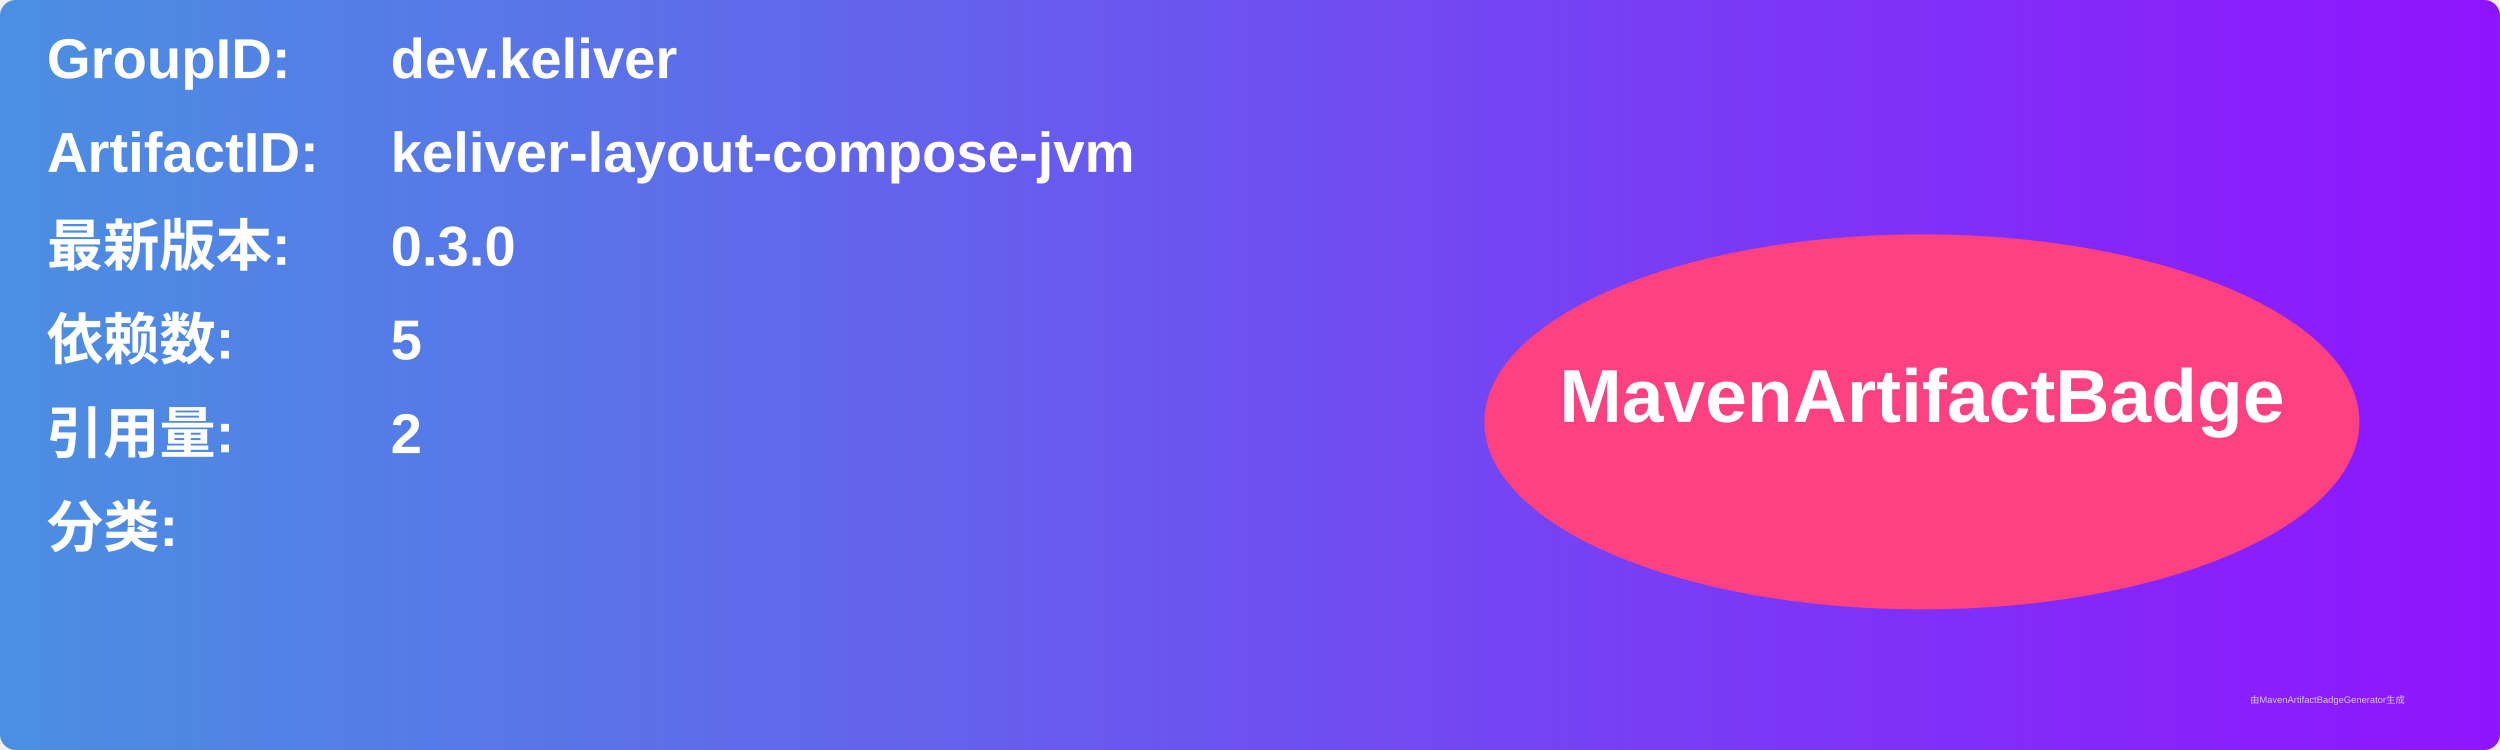
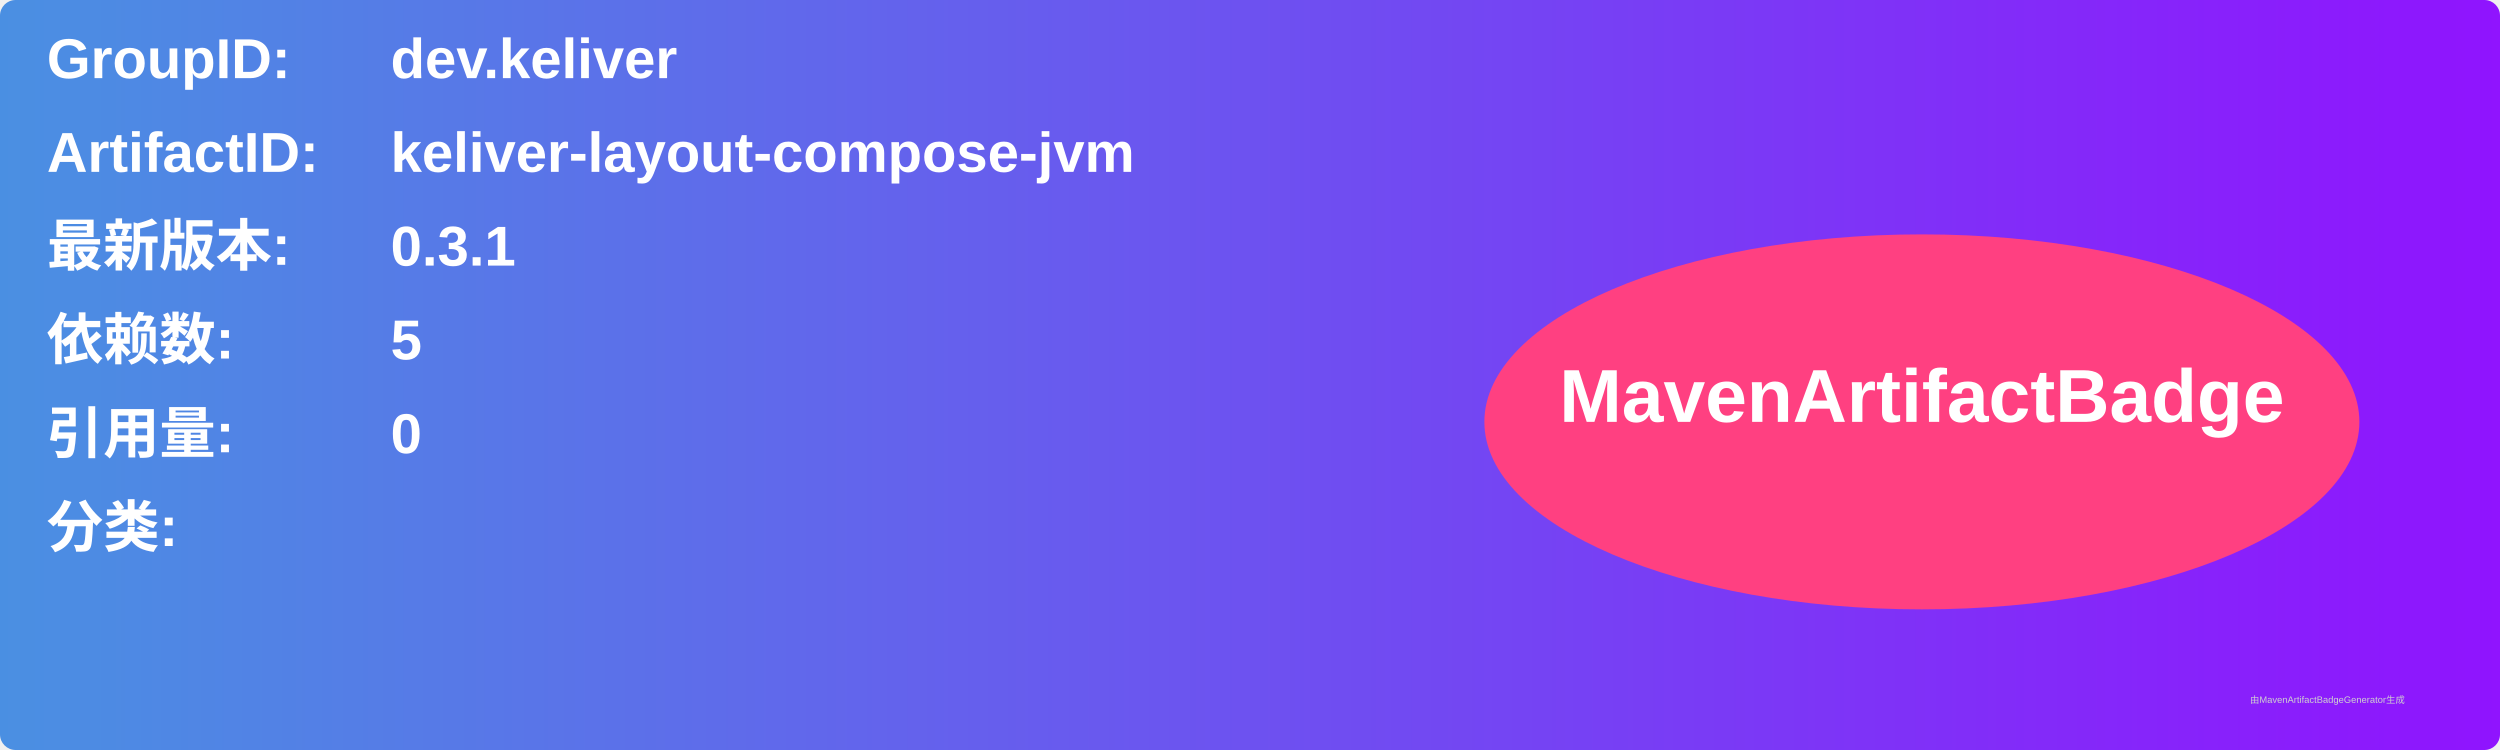
<svg xmlns="http://www.w3.org/2000/svg" width="800" height="240" viewBox="0 0 800 240">
  <linearGradient id="grad" x1="0%" y1="0%" x2="100%" y2="0%">
    <stop offset="0%" stop-color="#4a90e2" />
    <stop offset="100%" stop-color="#9013fe" />
  </linearGradient>
  <rect width="100%" height="100%" rx="5" ry="5" fill="url(#grad)" />
  <g transform="translate(15, 15)">
    <text x="0" y="10" font-family="Arial" font-size="18" fill="white" font-weight="bold" width="260">GroupID:</text>
    <text x="110" y="10" font-family="Arial" font-size="18" fill="white" font-weight="bold" width="460">dev.keliver</text>
    <text x="0" y="40" font-family="Arial" font-size="18" fill="white" font-weight="bold" width="260">ArtifactID:</text>
    <text x="110" y="40" font-family="Arial" font-size="18" fill="white" font-weight="bold" width="460">keliver-layout-compose-jvm</text>
    <text x="0" y="70" font-family="Arial" font-size="18" fill="white" font-weight="bold">最新版本:</text>
    <text x="110" y="70" font-family="Arial" font-size="18" fill="white" font-weight="bold">
-       <tspan font-weight="bold">0.3.0</tspan>
+       <tspan font-weight="bold">0.3.1</tspan>
    </text>
    <text x="0" y="100" font-family="Arial" font-size="18" fill="white" font-weight="bold">依赖数: </text>
    <text x="110" y="100" font-family="Arial" font-size="18" fill="white">
      <tspan font-weight="bold">5</tspan>
    </text>
    <text x="0" y="130" font-family="Arial" font-size="18" fill="white" font-weight="bold">引用量: </text>
    <text x="110" y="130" font-family="Arial" font-size="18" fill="white">
-       <tspan font-weight="bold">2</tspan>
+       <tspan font-weight="bold">0</tspan>
    </text>
    <text x="0" y="160" font-family="Arial" font-size="18" fill="white" font-weight="bold">分类:</text>
    <text x="10" y="190" font-family="Arial" font-size="10" fill="white">
      <tspan font-weight="bold" />
    </text>
    <ellipse cx="600" cy="120" rx="140" ry="60" fill="#ff4081" />
    <text x="600" y="120" text-anchor="middle" font-family="Arial" font-size="24" fill="white" font-weight="bold">MavenArtifactBadge</text>
  </g>
  <text x="720" y="225" font-family="Arial" font-size="3" fill="#d0d0d0">由MavenArtifactBadgeGenerator生成</text>
</svg>
